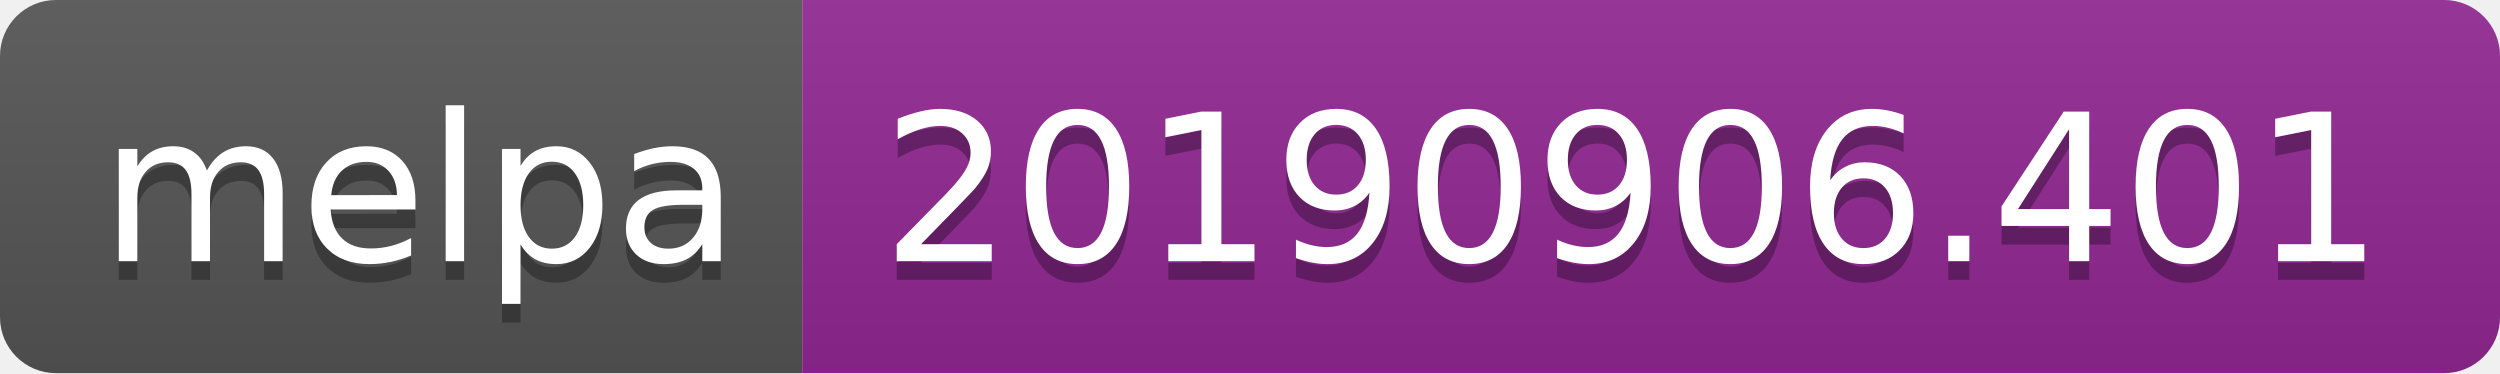
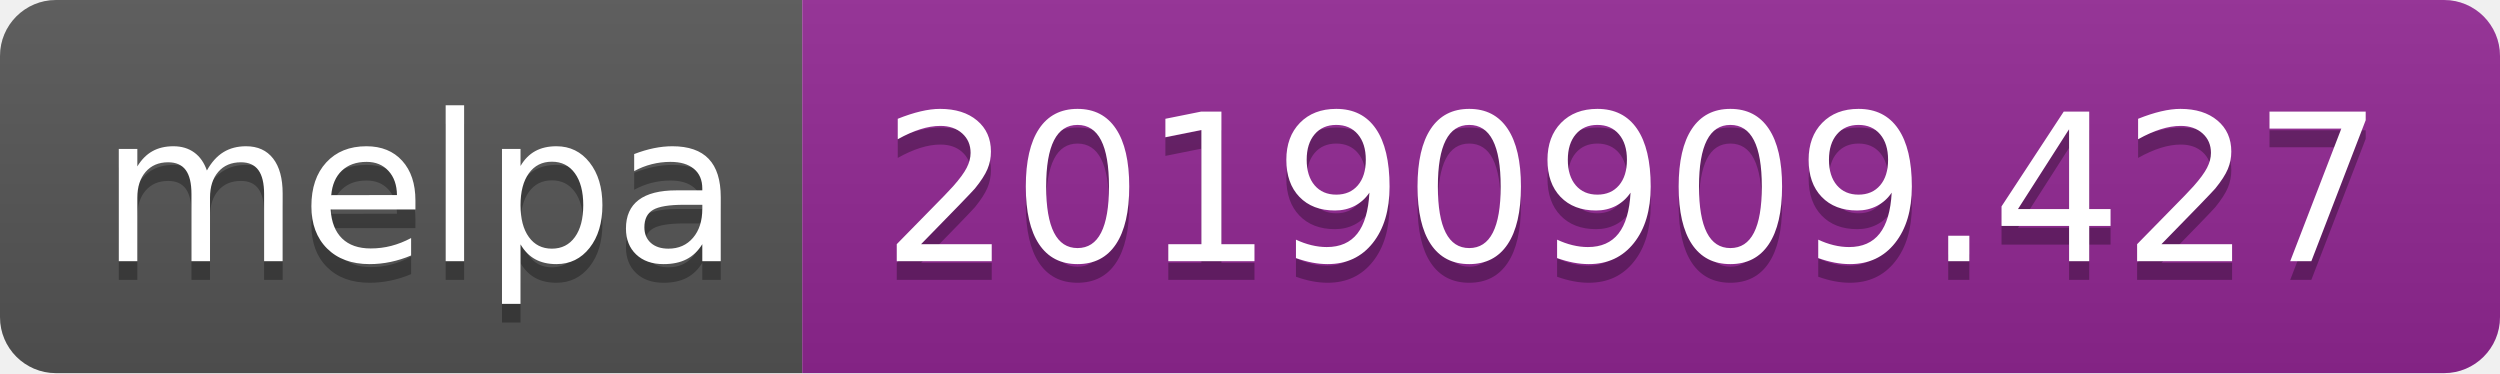
<svg xmlns="http://www.w3.org/2000/svg" width="134" height="20">
  <linearGradient id="b" x2="0" y2="100%">
    <stop offset="0" stop-color="#bbb" stop-opacity=".1" />
    <stop offset="1" stop-opacity=".1" />
  </linearGradient>
  <clipPath id="a">
    <rect width="134" height="20" rx="3" fill="#fff" />
  </clipPath>
  <g clip-path="url(#a)">
    <path fill="#555" d="M0 0h43v20H0z" />
    <path fill="#922793" d="M43 0h91v20H43z" />
    <path fill="url(#b)" d="M0 0h134v20H0z" />
  </g>
  <g fill="#fff" text-anchor="middle" font-family="DejaVu Sans,Verdana,Geneva,sans-serif" font-size="110">
    <text x="225" y="150" fill="#010101" fill-opacity=".3" transform="scale(.1)" textLength="330">melpa</text>
    <text x="225" y="140" transform="scale(.1)" textLength="330">melpa</text>
-     <text x="875" y="150" fill="#010101" fill-opacity=".3" transform="scale(.1)" textLength="810">20190906.401</text>
-     <text x="875" y="140" transform="scale(.1)" textLength="810">20190906.401</text>
+     <text x="875" y="150" fill="#010101" fill-opacity=".3" transform="scale(.1)" textLength="810">20190909.427</text>
+     <text x="875" y="140" transform="scale(.1)" textLength="810">20190909.427</text>
  </g>
</svg>
